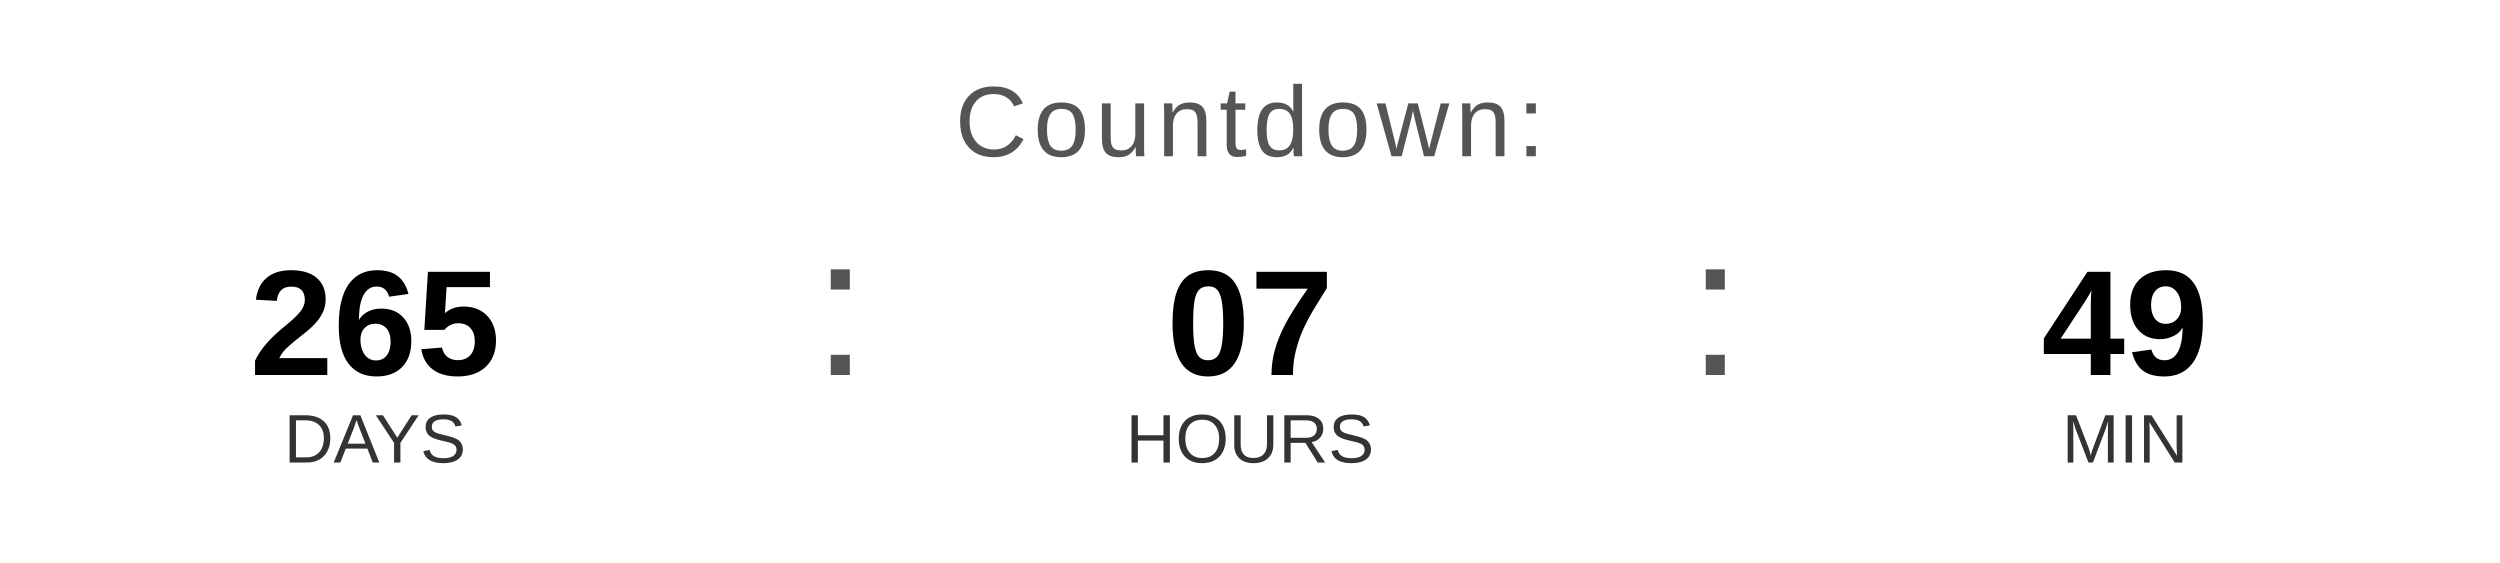
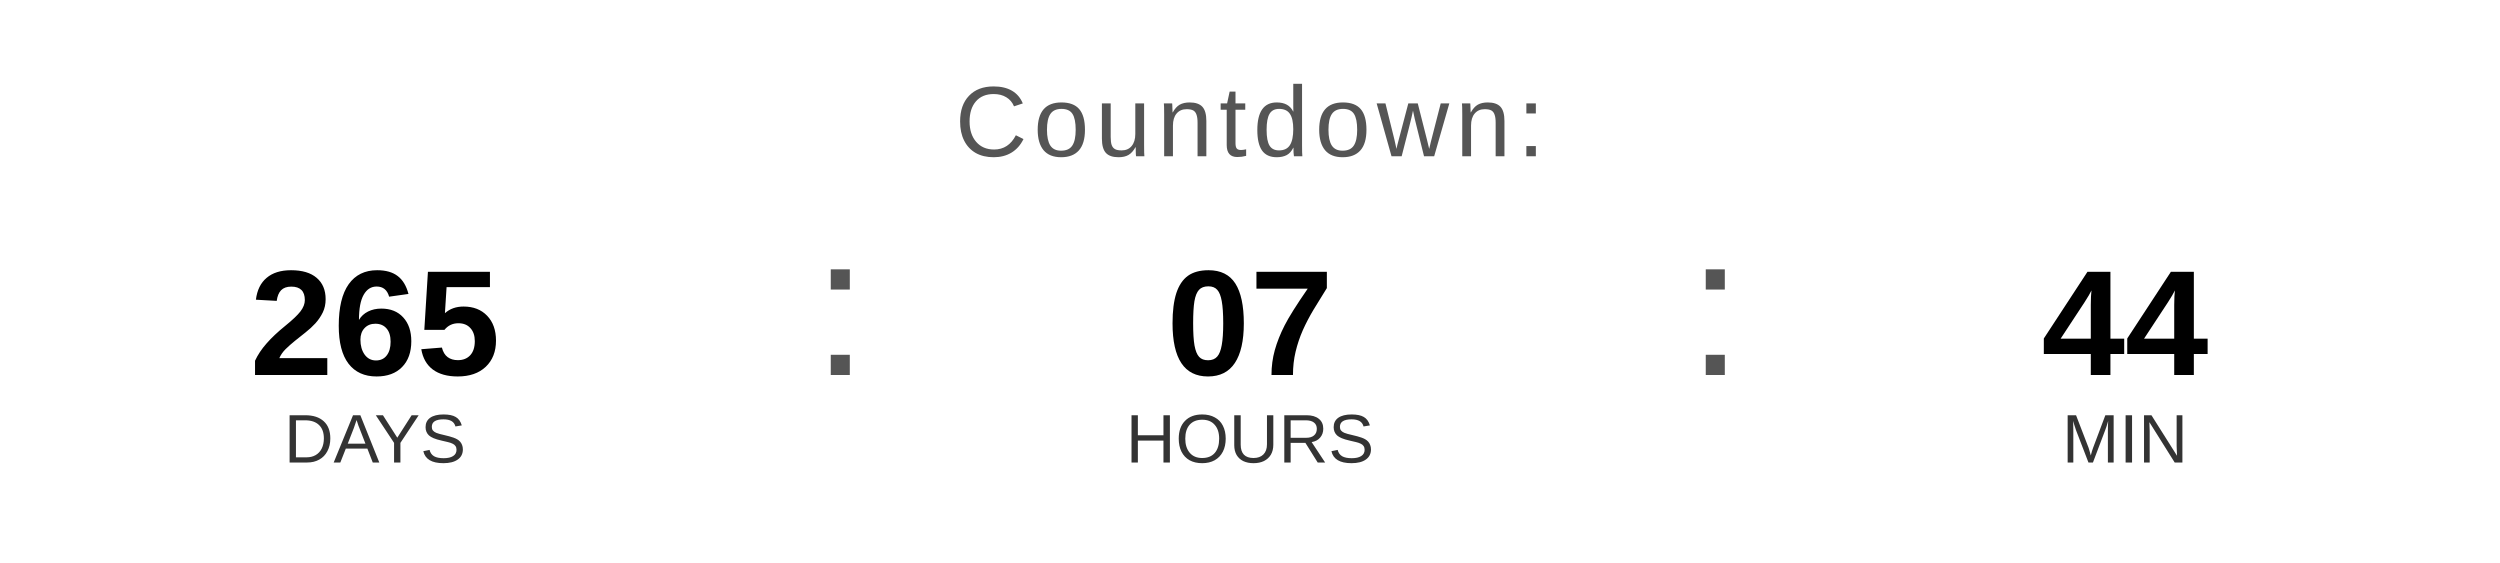
<svg xmlns="http://www.w3.org/2000/svg" width="400" height="90" viewBox="0 0 400 90">
  <text x="200" y="25" font-family="Arial, Helvetica, sans-serif" font-size="16" fill="#555555" text-anchor="middle" letter-spacing="1">
    Countdown:
  </text>
  <text x="60" y="60" font-family="Arial, Helvetica, sans-serif" font-size="24" font-weight="bold" fill="#000000" text-anchor="middle">265</text>
  <text x="60" y="74" font-family="Arial, Helvetica, sans-serif" font-size="11" fill="#333333" text-anchor="middle">DAYS</text>
  <text x="130" y="60" font-family="Arial, sans-serif" font-size="32" fill="#555555">:</text>
  <text x="200" y="60" font-family="Arial, Helvetica, sans-serif" font-size="24" font-weight="bold" fill="#000000" text-anchor="middle">07</text>
  <text x="200" y="74" font-family="Arial, Helvetica, sans-serif" font-size="11" fill="#333333" text-anchor="middle">HOURS</text>
  <text x="270" y="60" font-family="Arial, sans-serif" font-size="32" fill="#555555">:</text>
-   <text x="340" y="60" font-family="Arial, Helvetica, sans-serif" font-size="24" font-weight="bold" fill="#000000" text-anchor="middle">49</text>
+   <text x="340" y="60" font-family="Arial, Helvetica, sans-serif" font-size="24" font-weight="bold" fill="#000000" text-anchor="middle">44</text>
  <text x="340" y="74" font-family="Arial, Helvetica, sans-serif" font-size="11" fill="#333333" text-anchor="middle">MIN</text>
</svg>
